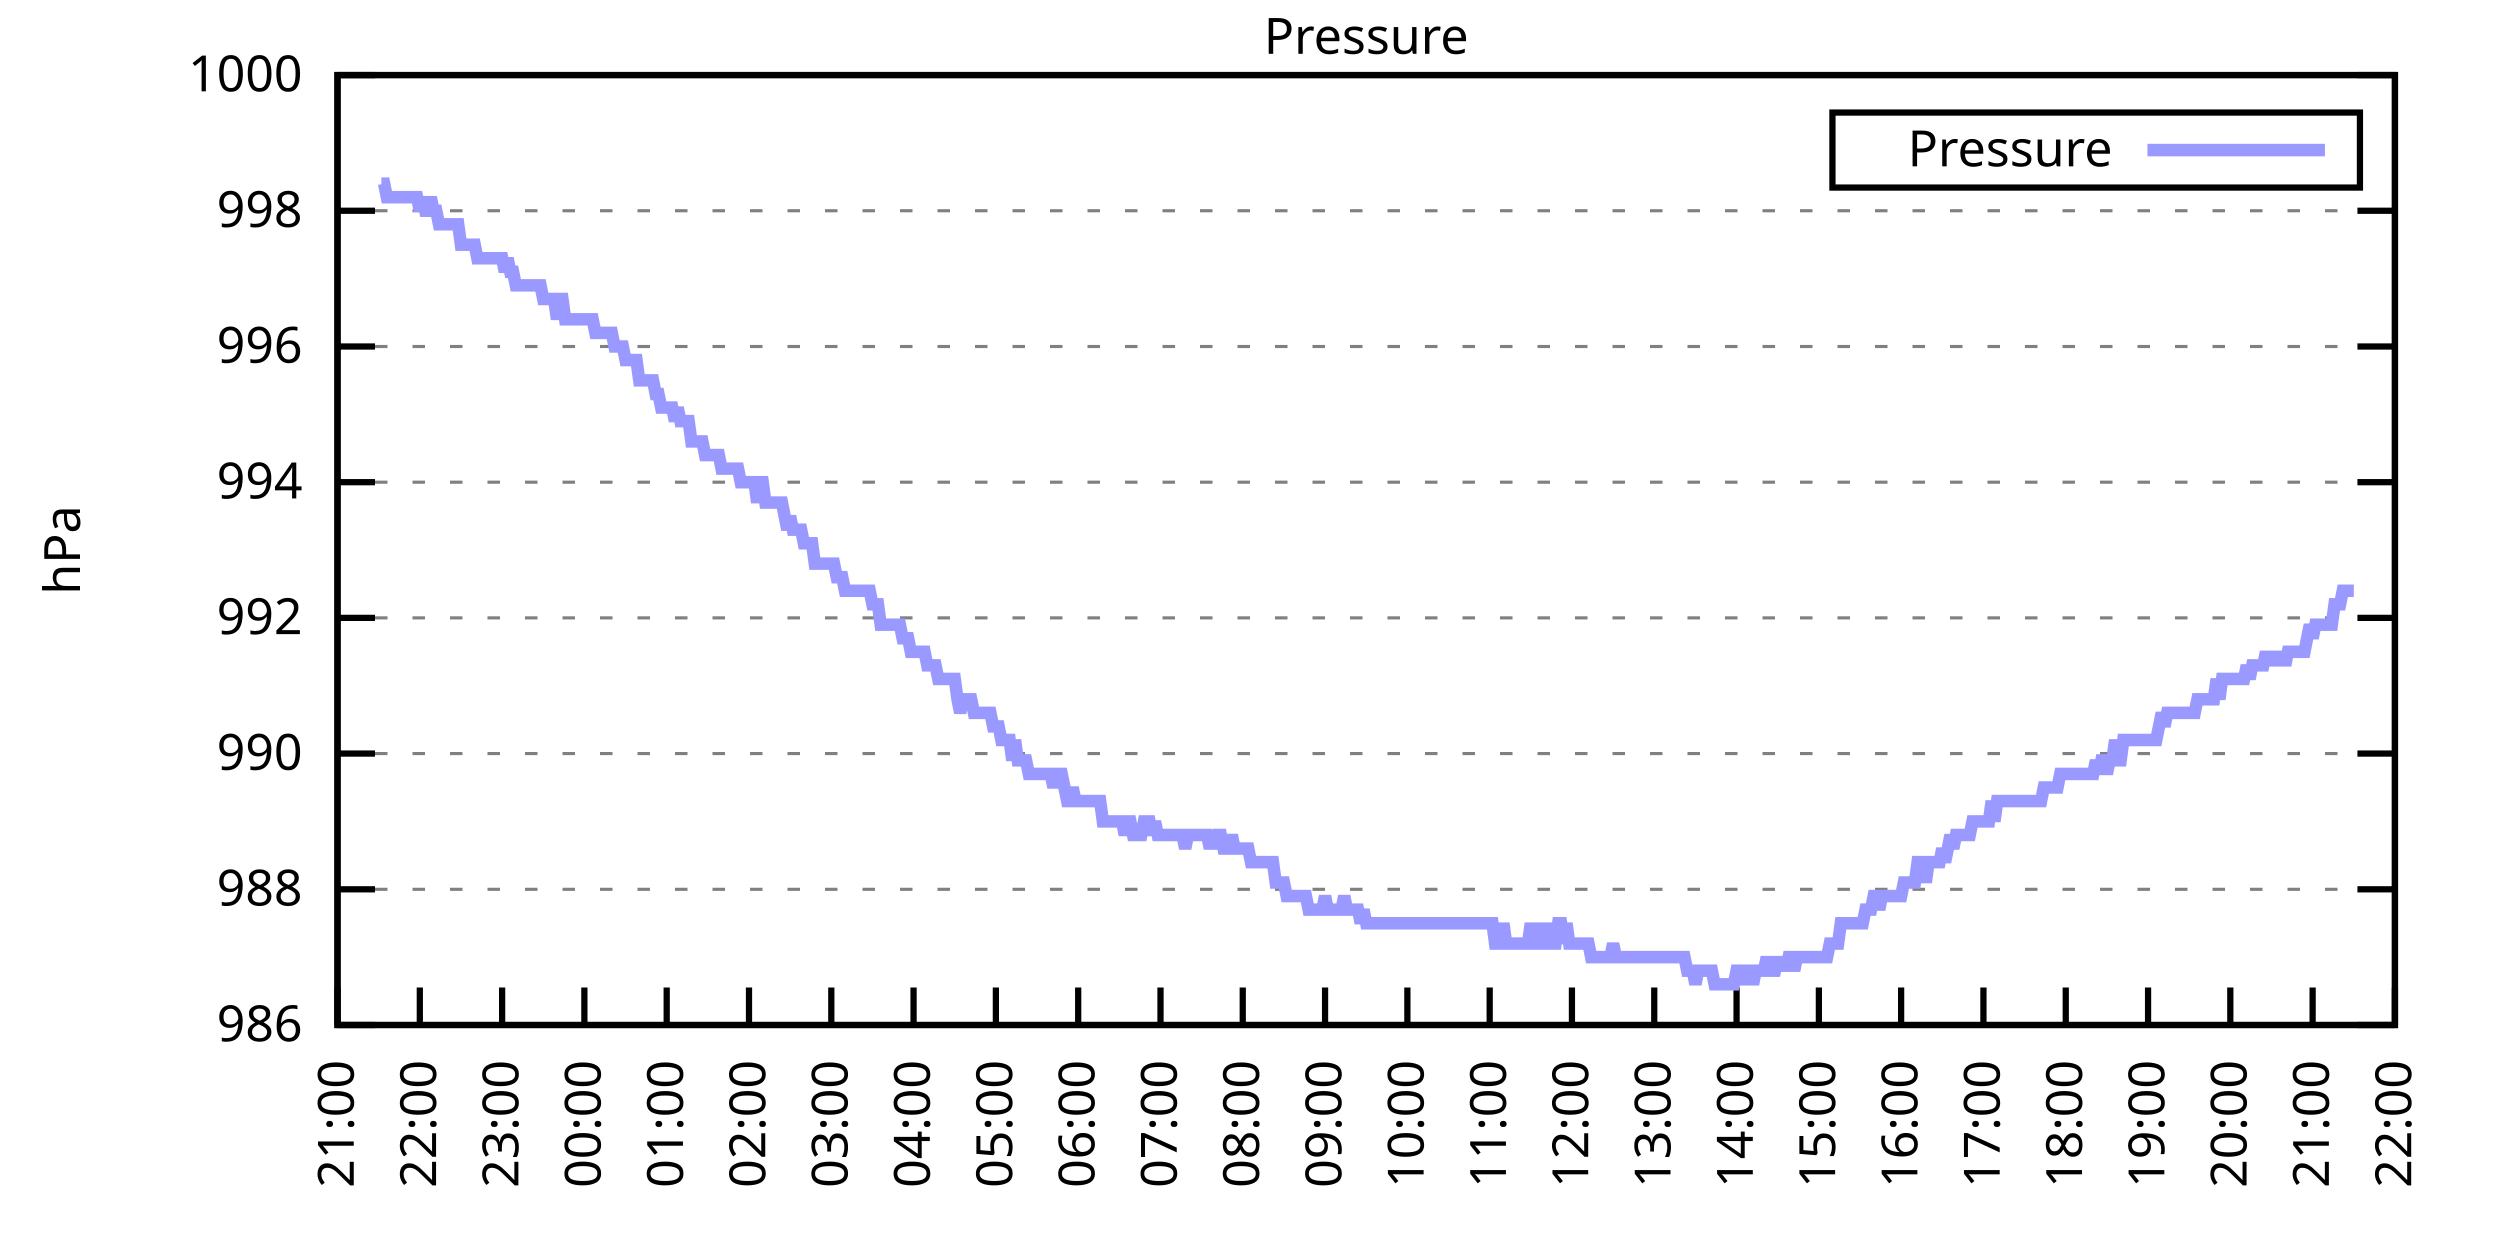
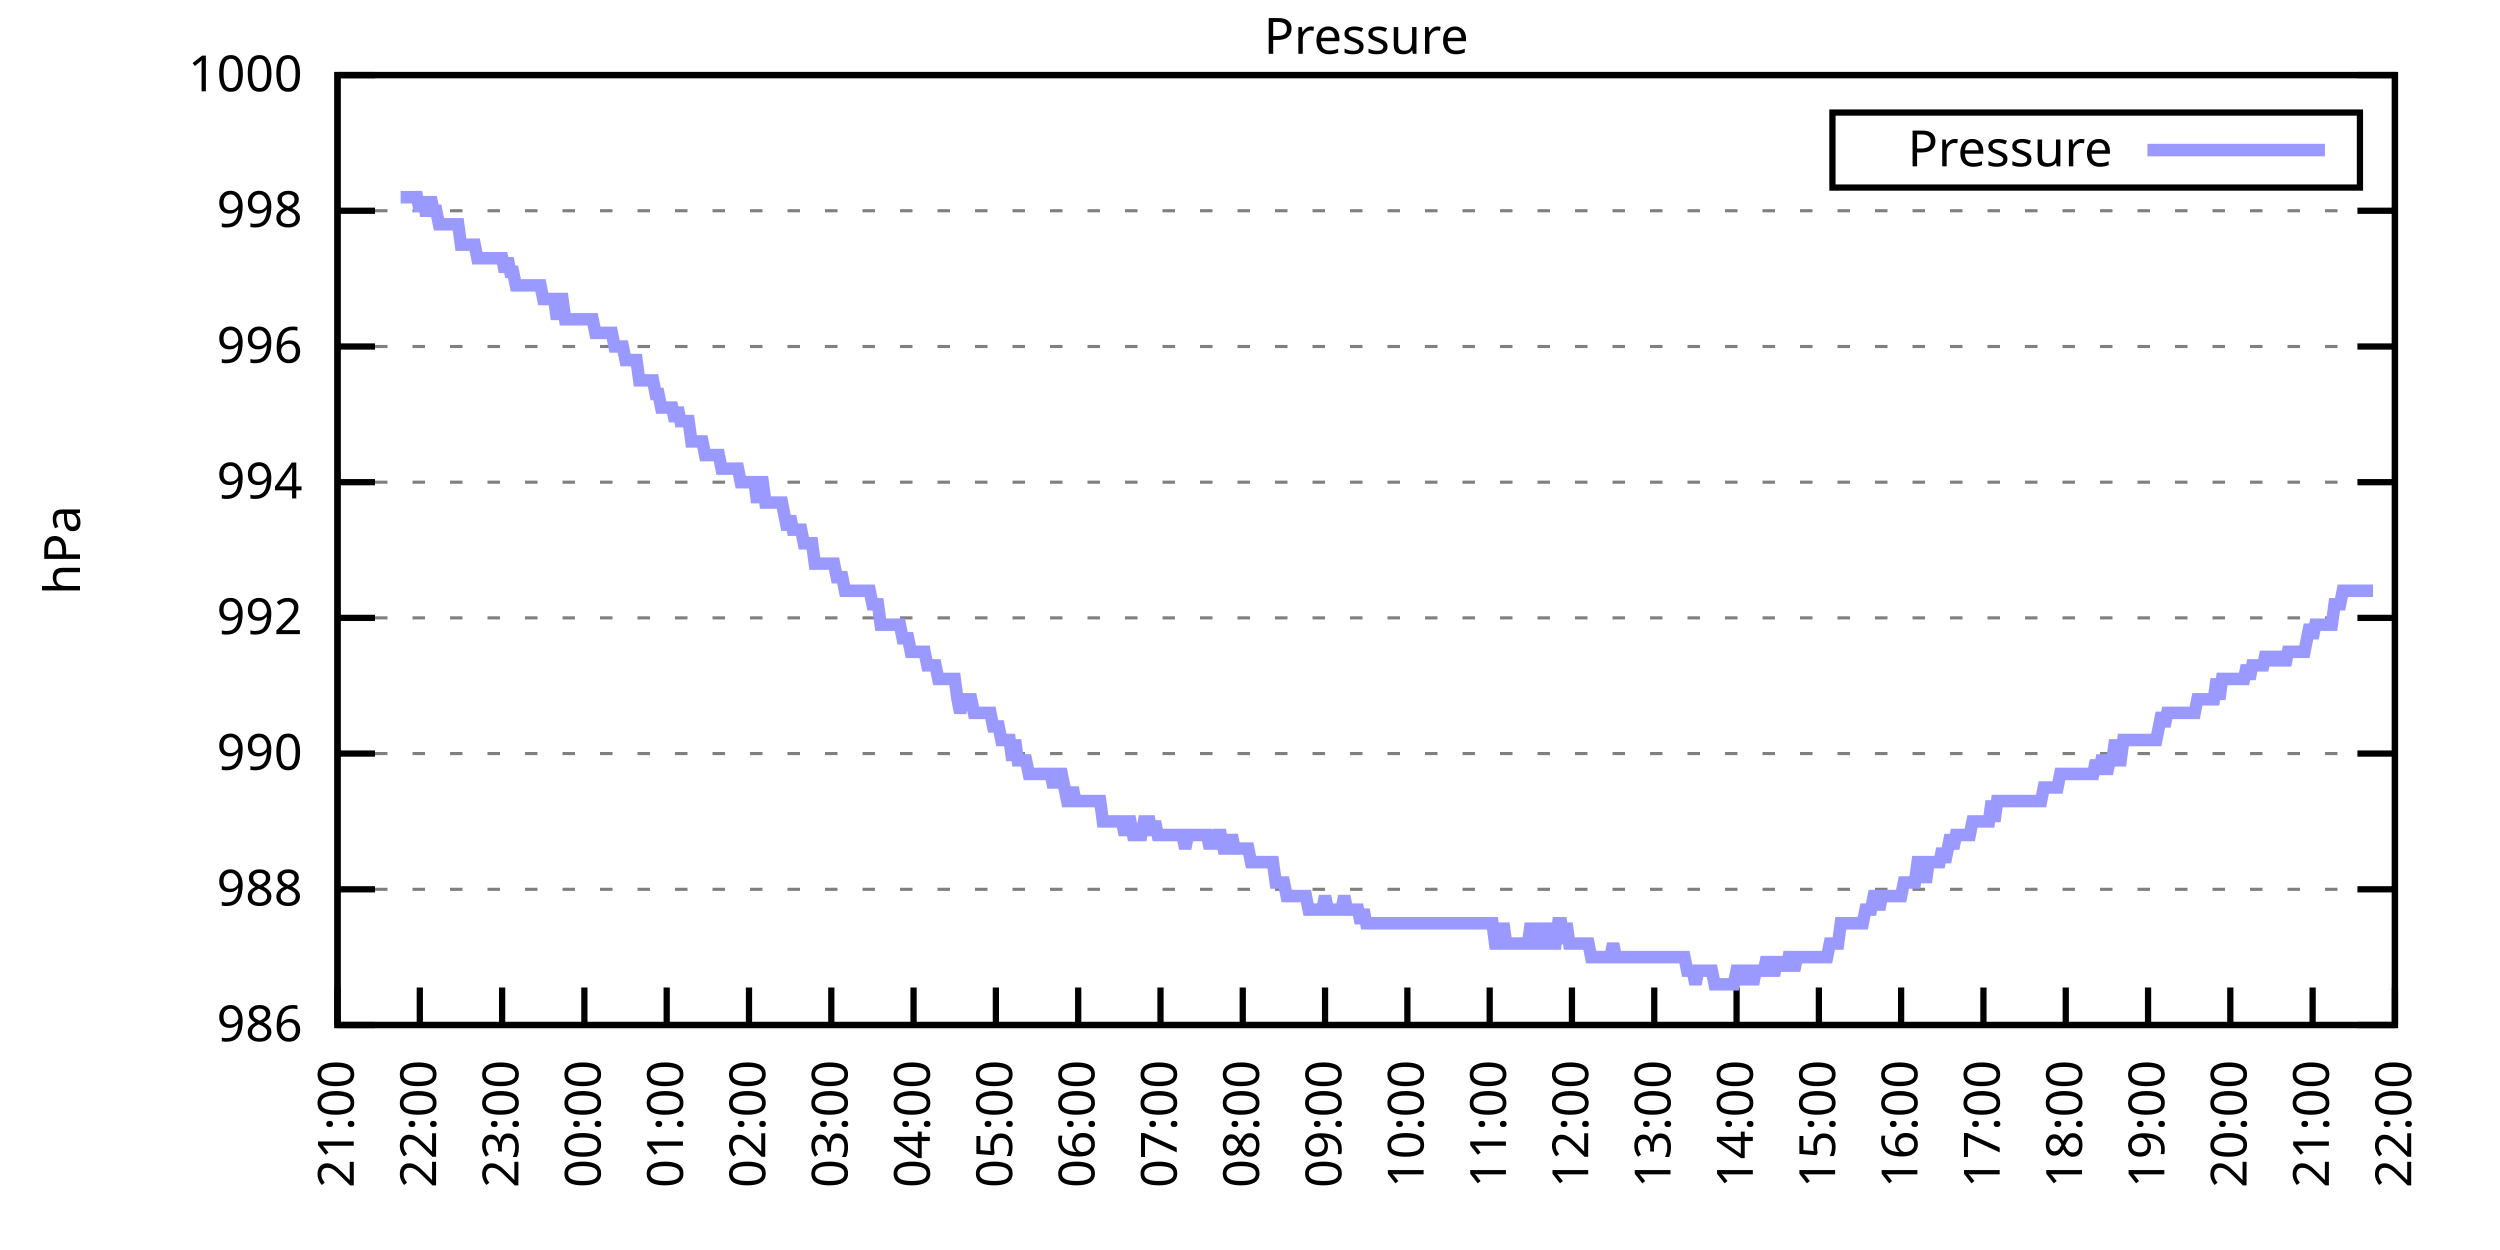
<svg xmlns="http://www.w3.org/2000/svg" xmlns:xlink="http://www.w3.org/1999/xlink" width="400" height="200" viewBox="0 0 400 200">
  <g id="gnuplot_canvas">
    <rect x="0" y="0" width="400" height="200" fill="none" />
    <defs>
      <circle id="gpDot" r="0.5" stroke-width="0.5" stroke="currentColor" />
      <path id="gpPt0" stroke-width="0.333" stroke="currentColor" d="M-1,0 h2 M0,-1 v2" />
      <path id="gpPt1" stroke-width="0.333" stroke="currentColor" d="M-1,-1 L1,1 M1,-1 L-1,1" />
      <path id="gpPt2" stroke-width="0.333" stroke="currentColor" d="M-1,0 L1,0 M0,-1 L0,1 M-1,-1 L1,1 M-1,1 L1,-1" />
      <rect id="gpPt3" stroke-width="0.333" stroke="currentColor" x="-1" y="-1" width="2" height="2" />
      <rect id="gpPt4" stroke-width="0.333" stroke="currentColor" fill="currentColor" x="-1" y="-1" width="2" height="2" />
      <circle id="gpPt5" stroke-width="0.333" stroke="currentColor" cx="0" cy="0" r="1" />
      <use xlink:href="#gpPt5" id="gpPt6" fill="currentColor" stroke="none" />
      <path id="gpPt7" stroke-width="0.333" stroke="currentColor" d="M0,-1.33 L-1.33,0.67 L1.33,0.67 z" />
      <use xlink:href="#gpPt7" id="gpPt8" fill="currentColor" stroke="none" />
      <use xlink:href="#gpPt7" id="gpPt9" stroke="currentColor" transform="rotate(180)" />
      <use xlink:href="#gpPt9" id="gpPt10" fill="currentColor" stroke="none" />
      <use xlink:href="#gpPt3" id="gpPt11" stroke="currentColor" transform="rotate(45)" />
      <use xlink:href="#gpPt11" id="gpPt12" fill="currentColor" stroke="none" />
      <path id="gpPt13" stroke-width="0.333" stroke="currentColor" d="M0,1.330 L1.265,0.411 L0.782,-1.067 L-0.782,-1.076 L-1.265,0.411 z" />
      <use xlink:href="#gpPt13" id="gpPt14" fill="currentColor" stroke="none" />
      <filter id="textbox" filterUnits="objectBoundingBox" x="0" y="0" height="1" width="1">
        <feFlood flood-color="white" flood-opacity="1" result="bgnd" />
        <feComposite in="SourceGraphic" in2="bgnd" operator="atop" />
      </filter>
      <filter id="greybox" filterUnits="objectBoundingBox" x="0" y="0" height="1" width="1">
        <feFlood flood-color="lightgrey" flood-opacity="1" result="grey" />
        <feComposite in="SourceGraphic" in2="grey" operator="atop" />
      </filter>
    </defs>
    <g fill="none" color="white" stroke="currentColor" stroke-width="1.00" stroke-linecap="butt" stroke-linejoin="miter">
</g>
    <g fill="none" color="black" stroke="currentColor" stroke-width="1.00" stroke-linecap="butt" stroke-linejoin="miter">
      <g stroke="none" shape-rendering="crispEdges">
        <polygon fill="rgb(255, 255, 255)" points="54.00,164.00 383.18,164.00 383.18,12.02 54.00,12.02 " />
      </g>
    </g>
    <g fill="none" color="black" stroke="currentColor" stroke-width="1.00" stroke-linecap="butt" stroke-linejoin="miter">
</g>
    <g fill="none" color="black" stroke="black" stroke-width="0.50" stroke-linecap="butt" stroke-linejoin="miter">
</g>
    <g fill="none" color="gray" stroke="currentColor" stroke-width="0.50" stroke-linecap="butt" stroke-linejoin="miter">
      <path stroke="gray" stroke-dasharray="2,4" class="gridline" d="M54.00,164.00 L383.19,164.00  " />
    </g>
    <g fill="none" color="gray" stroke="gray" stroke-width="1.00" stroke-linecap="butt" stroke-linejoin="miter">
</g>
    <g fill="none" color="black" stroke="currentColor" stroke-width="1.00" stroke-linecap="butt" stroke-linejoin="miter">
      <path stroke="black" d="M54.00,164.00 L60.00,164.00 M383.19,164.00 L377.19,164.00  " />
      <g transform="translate(48.40,166.60)" stroke="none" fill="black" font-family="Sans" font-size="8.00" text-anchor="end">
        <text>
          <tspan font-family="Sans"> 986</tspan>
        </text>
      </g>
    </g>
    <g fill="none" color="black" stroke="currentColor" stroke-width="1.00" stroke-linecap="butt" stroke-linejoin="miter">
</g>
    <g fill="none" color="black" stroke="black" stroke-width="0.50" stroke-linecap="butt" stroke-linejoin="miter">
</g>
    <g fill="none" color="gray" stroke="currentColor" stroke-width="0.50" stroke-linecap="butt" stroke-linejoin="miter">
      <path stroke="gray" stroke-dasharray="2,4" class="gridline" d="M54.00,142.29 L383.19,142.29  " />
    </g>
    <g fill="none" color="gray" stroke="gray" stroke-width="1.00" stroke-linecap="butt" stroke-linejoin="miter">
</g>
    <g fill="none" color="black" stroke="currentColor" stroke-width="1.00" stroke-linecap="butt" stroke-linejoin="miter">
      <path stroke="black" d="M54.00,142.29 L60.00,142.29 M383.19,142.29 L377.19,142.29  " />
      <g transform="translate(48.40,144.89)" stroke="none" fill="black" font-family="Sans" font-size="8.00" text-anchor="end">
        <text>
          <tspan font-family="Sans"> 988</tspan>
        </text>
      </g>
    </g>
    <g fill="none" color="black" stroke="currentColor" stroke-width="1.00" stroke-linecap="butt" stroke-linejoin="miter">
</g>
    <g fill="none" color="black" stroke="black" stroke-width="0.50" stroke-linecap="butt" stroke-linejoin="miter">
</g>
    <g fill="none" color="gray" stroke="currentColor" stroke-width="0.50" stroke-linecap="butt" stroke-linejoin="miter">
      <path stroke="gray" stroke-dasharray="2,4" class="gridline" d="M54.00,120.57 L383.19,120.57  " />
    </g>
    <g fill="none" color="gray" stroke="gray" stroke-width="1.00" stroke-linecap="butt" stroke-linejoin="miter">
</g>
    <g fill="none" color="black" stroke="currentColor" stroke-width="1.00" stroke-linecap="butt" stroke-linejoin="miter">
      <path stroke="black" d="M54.00,120.57 L60.00,120.57 M383.19,120.57 L377.19,120.57  " />
      <g transform="translate(48.40,123.17)" stroke="none" fill="black" font-family="Sans" font-size="8.00" text-anchor="end">
        <text>
          <tspan font-family="Sans"> 990</tspan>
        </text>
      </g>
    </g>
    <g fill="none" color="black" stroke="currentColor" stroke-width="1.00" stroke-linecap="butt" stroke-linejoin="miter">
</g>
    <g fill="none" color="black" stroke="black" stroke-width="0.50" stroke-linecap="butt" stroke-linejoin="miter">
</g>
    <g fill="none" color="gray" stroke="currentColor" stroke-width="0.50" stroke-linecap="butt" stroke-linejoin="miter">
      <path stroke="gray" stroke-dasharray="2,4" class="gridline" d="M54.00,98.86 L383.19,98.86  " />
    </g>
    <g fill="none" color="gray" stroke="gray" stroke-width="1.00" stroke-linecap="butt" stroke-linejoin="miter">
</g>
    <g fill="none" color="black" stroke="currentColor" stroke-width="1.00" stroke-linecap="butt" stroke-linejoin="miter">
      <path stroke="black" d="M54.00,98.86 L60.00,98.86 M383.19,98.86 L377.19,98.86  " />
      <g transform="translate(48.40,101.46)" stroke="none" fill="black" font-family="Sans" font-size="8.00" text-anchor="end">
        <text>
          <tspan font-family="Sans"> 992</tspan>
        </text>
      </g>
    </g>
    <g fill="none" color="black" stroke="currentColor" stroke-width="1.00" stroke-linecap="butt" stroke-linejoin="miter">
</g>
    <g fill="none" color="black" stroke="black" stroke-width="0.50" stroke-linecap="butt" stroke-linejoin="miter">
</g>
    <g fill="none" color="gray" stroke="currentColor" stroke-width="0.50" stroke-linecap="butt" stroke-linejoin="miter">
      <path stroke="gray" stroke-dasharray="2,4" class="gridline" d="M54.00,77.15 L383.19,77.15  " />
    </g>
    <g fill="none" color="gray" stroke="gray" stroke-width="1.00" stroke-linecap="butt" stroke-linejoin="miter">
</g>
    <g fill="none" color="black" stroke="currentColor" stroke-width="1.00" stroke-linecap="butt" stroke-linejoin="miter">
      <path stroke="black" d="M54.00,77.15 L60.00,77.15 M383.19,77.15 L377.19,77.15  " />
      <g transform="translate(48.40,79.75)" stroke="none" fill="black" font-family="Sans" font-size="8.00" text-anchor="end">
        <text>
          <tspan font-family="Sans"> 994</tspan>
        </text>
      </g>
    </g>
    <g fill="none" color="black" stroke="currentColor" stroke-width="1.00" stroke-linecap="butt" stroke-linejoin="miter">
</g>
    <g fill="none" color="black" stroke="black" stroke-width="0.50" stroke-linecap="butt" stroke-linejoin="miter">
</g>
    <g fill="none" color="gray" stroke="currentColor" stroke-width="0.50" stroke-linecap="butt" stroke-linejoin="miter">
      <path stroke="gray" stroke-dasharray="2,4" class="gridline" d="M54.00,55.44 L383.19,55.44  " />
    </g>
    <g fill="none" color="gray" stroke="gray" stroke-width="1.00" stroke-linecap="butt" stroke-linejoin="miter">
</g>
    <g fill="none" color="black" stroke="currentColor" stroke-width="1.00" stroke-linecap="butt" stroke-linejoin="miter">
      <path stroke="black" d="M54.00,55.44 L60.00,55.44 M383.19,55.44 L377.19,55.44  " />
      <g transform="translate(48.40,58.04)" stroke="none" fill="black" font-family="Sans" font-size="8.00" text-anchor="end">
        <text>
          <tspan font-family="Sans"> 996</tspan>
        </text>
      </g>
    </g>
    <g fill="none" color="black" stroke="currentColor" stroke-width="1.00" stroke-linecap="butt" stroke-linejoin="miter">
</g>
    <g fill="none" color="black" stroke="black" stroke-width="0.50" stroke-linecap="butt" stroke-linejoin="miter">
</g>
    <g fill="none" color="gray" stroke="currentColor" stroke-width="0.50" stroke-linecap="butt" stroke-linejoin="miter">
      <path stroke="gray" stroke-dasharray="2,4" class="gridline" d="M54.00,33.72 L383.19,33.72  " />
    </g>
    <g fill="none" color="gray" stroke="gray" stroke-width="1.00" stroke-linecap="butt" stroke-linejoin="miter">
</g>
    <g fill="none" color="black" stroke="currentColor" stroke-width="1.00" stroke-linecap="butt" stroke-linejoin="miter">
      <path stroke="black" d="M54.00,33.72 L60.00,33.72 M383.19,33.72 L377.19,33.72  " />
      <g transform="translate(48.40,36.32)" stroke="none" fill="black" font-family="Sans" font-size="8.00" text-anchor="end">
        <text>
          <tspan font-family="Sans"> 998</tspan>
        </text>
      </g>
    </g>
    <g fill="none" color="black" stroke="currentColor" stroke-width="1.00" stroke-linecap="butt" stroke-linejoin="miter">
</g>
    <g fill="none" color="black" stroke="black" stroke-width="0.50" stroke-linecap="butt" stroke-linejoin="miter">
</g>
    <g fill="none" color="gray" stroke="currentColor" stroke-width="0.50" stroke-linecap="butt" stroke-linejoin="miter">
      <path stroke="gray" stroke-dasharray="2,4" class="gridline" d="M54.00,12.01 L383.19,12.01  " />
    </g>
    <g fill="none" color="gray" stroke="gray" stroke-width="1.00" stroke-linecap="butt" stroke-linejoin="miter">
</g>
    <g fill="none" color="black" stroke="currentColor" stroke-width="1.00" stroke-linecap="butt" stroke-linejoin="miter">
      <path stroke="black" d="M54.00,12.01 L60.00,12.01 M383.19,12.01 L377.19,12.01  " />
      <g transform="translate(48.40,14.61)" stroke="none" fill="black" font-family="Sans" font-size="8.00" text-anchor="end">
        <text>
          <tspan font-family="Sans"> 1000</tspan>
        </text>
      </g>
    </g>
    <g fill="none" color="black" stroke="currentColor" stroke-width="1.00" stroke-linecap="butt" stroke-linejoin="miter">
      <path stroke="black" d="M54.00,164.00 L54.00,158.00  " />
      <g transform="translate(56.60,169.60) rotate(270.00)" stroke="none" fill="black" font-family="Sans" font-size="8.00" text-anchor="end">
        <text>
          <tspan font-family="Sans">21:00</tspan>
        </text>
      </g>
    </g>
    <g fill="none" color="black" stroke="currentColor" stroke-width="1.00" stroke-linecap="butt" stroke-linejoin="miter">
      <path stroke="black" d="M67.17,164.00 L67.17,158.00  " />
      <g transform="translate(69.77,169.60) rotate(270.00)" stroke="none" fill="black" font-family="Sans" font-size="8.00" text-anchor="end">
        <text>
          <tspan font-family="Sans">22:00</tspan>
        </text>
      </g>
    </g>
    <g fill="none" color="black" stroke="currentColor" stroke-width="1.00" stroke-linecap="butt" stroke-linejoin="miter">
      <path stroke="black" d="M80.34,164.00 L80.34,158.00  " />
      <g transform="translate(82.94,169.60) rotate(270.00)" stroke="none" fill="black" font-family="Sans" font-size="8.00" text-anchor="end">
        <text>
          <tspan font-family="Sans">23:00</tspan>
        </text>
      </g>
    </g>
    <g fill="none" color="black" stroke="currentColor" stroke-width="1.00" stroke-linecap="butt" stroke-linejoin="miter">
      <path stroke="black" d="M93.50,164.00 L93.50,158.00  " />
      <g transform="translate(96.10,169.60) rotate(270.00)" stroke="none" fill="black" font-family="Sans" font-size="8.00" text-anchor="end">
        <text>
          <tspan font-family="Sans">00:00</tspan>
        </text>
      </g>
    </g>
    <g fill="none" color="black" stroke="currentColor" stroke-width="1.00" stroke-linecap="butt" stroke-linejoin="miter">
      <path stroke="black" d="M106.67,164.00 L106.67,158.00  " />
      <g transform="translate(109.27,169.60) rotate(270.00)" stroke="none" fill="black" font-family="Sans" font-size="8.00" text-anchor="end">
        <text>
          <tspan font-family="Sans">01:00</tspan>
        </text>
      </g>
    </g>
    <g fill="none" color="black" stroke="currentColor" stroke-width="1.00" stroke-linecap="butt" stroke-linejoin="miter">
      <path stroke="black" d="M119.84,164.00 L119.84,158.00  " />
      <g transform="translate(122.44,169.60) rotate(270.00)" stroke="none" fill="black" font-family="Sans" font-size="8.00" text-anchor="end">
        <text>
          <tspan font-family="Sans">02:00</tspan>
        </text>
      </g>
    </g>
    <g fill="none" color="black" stroke="currentColor" stroke-width="1.00" stroke-linecap="butt" stroke-linejoin="miter">
      <path stroke="black" d="M133.01,164.00 L133.01,158.00  " />
      <g transform="translate(135.61,169.60) rotate(270.00)" stroke="none" fill="black" font-family="Sans" font-size="8.00" text-anchor="end">
        <text>
          <tspan font-family="Sans">03:00</tspan>
        </text>
      </g>
    </g>
    <g fill="none" color="black" stroke="currentColor" stroke-width="1.00" stroke-linecap="butt" stroke-linejoin="miter">
      <path stroke="black" d="M146.17,164.00 L146.17,158.00  " />
      <g transform="translate(148.77,169.60) rotate(270.00)" stroke="none" fill="black" font-family="Sans" font-size="8.00" text-anchor="end">
        <text>
          <tspan font-family="Sans">04:00</tspan>
        </text>
      </g>
    </g>
    <g fill="none" color="black" stroke="currentColor" stroke-width="1.00" stroke-linecap="butt" stroke-linejoin="miter">
      <path stroke="black" d="M159.34,164.00 L159.34,158.00  " />
      <g transform="translate(161.94,169.60) rotate(270.00)" stroke="none" fill="black" font-family="Sans" font-size="8.00" text-anchor="end">
        <text>
          <tspan font-family="Sans">05:00</tspan>
        </text>
      </g>
    </g>
    <g fill="none" color="black" stroke="currentColor" stroke-width="1.00" stroke-linecap="butt" stroke-linejoin="miter">
      <path stroke="black" d="M172.51,164.00 L172.51,158.00  " />
      <g transform="translate(175.11,169.60) rotate(270.00)" stroke="none" fill="black" font-family="Sans" font-size="8.00" text-anchor="end">
        <text>
          <tspan font-family="Sans">06:00</tspan>
        </text>
      </g>
    </g>
    <g fill="none" color="black" stroke="currentColor" stroke-width="1.00" stroke-linecap="butt" stroke-linejoin="miter">
      <path stroke="black" d="M185.68,164.00 L185.68,158.00  " />
      <g transform="translate(188.28,169.60) rotate(270.00)" stroke="none" fill="black" font-family="Sans" font-size="8.00" text-anchor="end">
        <text>
          <tspan font-family="Sans">07:00</tspan>
        </text>
      </g>
    </g>
    <g fill="none" color="black" stroke="currentColor" stroke-width="1.00" stroke-linecap="butt" stroke-linejoin="miter">
      <path stroke="black" d="M198.84,164.00 L198.84,158.00  " />
      <g transform="translate(201.44,169.60) rotate(270.00)" stroke="none" fill="black" font-family="Sans" font-size="8.00" text-anchor="end">
        <text>
          <tspan font-family="Sans">08:00</tspan>
        </text>
      </g>
    </g>
    <g fill="none" color="black" stroke="currentColor" stroke-width="1.00" stroke-linecap="butt" stroke-linejoin="miter">
      <path stroke="black" d="M212.01,164.00 L212.01,158.00  " />
      <g transform="translate(214.61,169.60) rotate(270.00)" stroke="none" fill="black" font-family="Sans" font-size="8.00" text-anchor="end">
        <text>
          <tspan font-family="Sans">09:00</tspan>
        </text>
      </g>
    </g>
    <g fill="none" color="black" stroke="currentColor" stroke-width="1.00" stroke-linecap="butt" stroke-linejoin="miter">
      <path stroke="black" d="M225.18,164.00 L225.18,158.00  " />
      <g transform="translate(227.78,169.60) rotate(270.00)" stroke="none" fill="black" font-family="Sans" font-size="8.00" text-anchor="end">
        <text>
          <tspan font-family="Sans">10:00</tspan>
        </text>
      </g>
    </g>
    <g fill="none" color="black" stroke="currentColor" stroke-width="1.00" stroke-linecap="butt" stroke-linejoin="miter">
      <path stroke="black" d="M238.35,164.00 L238.35,158.00  " />
      <g transform="translate(240.95,169.60) rotate(270.00)" stroke="none" fill="black" font-family="Sans" font-size="8.00" text-anchor="end">
        <text>
          <tspan font-family="Sans">11:00</tspan>
        </text>
      </g>
    </g>
    <g fill="none" color="black" stroke="currentColor" stroke-width="1.00" stroke-linecap="butt" stroke-linejoin="miter">
      <path stroke="black" d="M251.51,164.00 L251.51,158.00  " />
      <g transform="translate(254.11,169.60) rotate(270.00)" stroke="none" fill="black" font-family="Sans" font-size="8.00" text-anchor="end">
        <text>
          <tspan font-family="Sans">12:00</tspan>
        </text>
      </g>
    </g>
    <g fill="none" color="black" stroke="currentColor" stroke-width="1.00" stroke-linecap="butt" stroke-linejoin="miter">
      <path stroke="black" d="M264.68,164.00 L264.68,158.00  " />
      <g transform="translate(267.28,169.60) rotate(270.00)" stroke="none" fill="black" font-family="Sans" font-size="8.00" text-anchor="end">
        <text>
          <tspan font-family="Sans">13:00</tspan>
        </text>
      </g>
    </g>
    <g fill="none" color="black" stroke="currentColor" stroke-width="1.00" stroke-linecap="butt" stroke-linejoin="miter">
      <path stroke="black" d="M277.85,164.00 L277.85,158.00  " />
      <g transform="translate(280.45,169.60) rotate(270.00)" stroke="none" fill="black" font-family="Sans" font-size="8.00" text-anchor="end">
        <text>
          <tspan font-family="Sans">14:00</tspan>
        </text>
      </g>
    </g>
    <g fill="none" color="black" stroke="currentColor" stroke-width="1.00" stroke-linecap="butt" stroke-linejoin="miter">
      <path stroke="black" d="M291.02,164.00 L291.02,158.00  " />
      <g transform="translate(293.62,169.60) rotate(270.00)" stroke="none" fill="black" font-family="Sans" font-size="8.00" text-anchor="end">
        <text>
          <tspan font-family="Sans">15:00</tspan>
        </text>
      </g>
    </g>
    <g fill="none" color="black" stroke="currentColor" stroke-width="1.00" stroke-linecap="butt" stroke-linejoin="miter">
      <path stroke="black" d="M304.18,164.00 L304.18,158.00  " />
      <g transform="translate(306.78,169.60) rotate(270.00)" stroke="none" fill="black" font-family="Sans" font-size="8.00" text-anchor="end">
        <text>
          <tspan font-family="Sans">16:00</tspan>
        </text>
      </g>
    </g>
    <g fill="none" color="black" stroke="currentColor" stroke-width="1.00" stroke-linecap="butt" stroke-linejoin="miter">
      <path stroke="black" d="M317.35,164.00 L317.35,158.00  " />
      <g transform="translate(319.95,169.60) rotate(270.00)" stroke="none" fill="black" font-family="Sans" font-size="8.00" text-anchor="end">
        <text>
          <tspan font-family="Sans">17:00</tspan>
        </text>
      </g>
    </g>
    <g fill="none" color="black" stroke="currentColor" stroke-width="1.00" stroke-linecap="butt" stroke-linejoin="miter">
      <path stroke="black" d="M330.52,164.00 L330.52,158.00  " />
      <g transform="translate(333.12,169.60) rotate(270.00)" stroke="none" fill="black" font-family="Sans" font-size="8.00" text-anchor="end">
        <text>
          <tspan font-family="Sans">18:00</tspan>
        </text>
      </g>
    </g>
    <g fill="none" color="black" stroke="currentColor" stroke-width="1.00" stroke-linecap="butt" stroke-linejoin="miter">
      <path stroke="black" d="M343.69,164.00 L343.69,158.00  " />
      <g transform="translate(346.29,169.60) rotate(270.00)" stroke="none" fill="black" font-family="Sans" font-size="8.00" text-anchor="end">
        <text>
          <tspan font-family="Sans">19:00</tspan>
        </text>
      </g>
    </g>
    <g fill="none" color="black" stroke="currentColor" stroke-width="1.00" stroke-linecap="butt" stroke-linejoin="miter">
      <path stroke="black" d="M356.85,164.00 L356.85,158.00  " />
      <g transform="translate(359.45,169.60) rotate(270.00)" stroke="none" fill="black" font-family="Sans" font-size="8.00" text-anchor="end">
        <text>
          <tspan font-family="Sans">20:00</tspan>
        </text>
      </g>
    </g>
    <g fill="none" color="black" stroke="currentColor" stroke-width="1.00" stroke-linecap="butt" stroke-linejoin="miter">
      <path stroke="black" d="M370.02,164.00 L370.02,158.00  " />
      <g transform="translate(372.62,169.60) rotate(270.00)" stroke="none" fill="black" font-family="Sans" font-size="8.00" text-anchor="end">
        <text>
          <tspan font-family="Sans">21:00</tspan>
        </text>
      </g>
    </g>
    <g fill="none" color="black" stroke="currentColor" stroke-width="1.00" stroke-linecap="butt" stroke-linejoin="miter">
      <path stroke="black" d="M383.19,164.00 L383.19,158.00  " />
      <g transform="translate(385.79,169.60) rotate(270.00)" stroke="none" fill="black" font-family="Sans" font-size="8.00" text-anchor="end">
        <text>
          <tspan font-family="Sans">22:00</tspan>
        </text>
      </g>
    </g>
    <g fill="none" color="black" stroke="currentColor" stroke-width="1.00" stroke-linecap="butt" stroke-linejoin="miter">
</g>
    <g fill="none" color="black" stroke="currentColor" stroke-width="1.00" stroke-linecap="butt" stroke-linejoin="miter">
      <path stroke="black" d="M54.00,12.01 L54.00,164.00 L383.19,164.00 L383.19,12.01 L54.00,12.01 Z  " />
    </g>
    <g fill="none" color="black" stroke="currentColor" stroke-width="1.00" stroke-linecap="butt" stroke-linejoin="miter">
</g>
    <g fill="none" color="black" stroke="currentColor" stroke-width="1.00" stroke-linecap="butt" stroke-linejoin="miter">
      <path stroke="black" d="M293.19,30.01 L293.19,18.01 L377.59,18.01 L377.59,30.01 L293.19,30.01 Z  " />
    </g>
    <g id="Pressure_plot_1">
      <g fill="none" color="white" stroke="black" stroke-width="2.00" stroke-linecap="butt" stroke-linejoin="miter">
</g>
      <g fill="none" color="black" stroke="currentColor" stroke-width="2.00" stroke-linecap="butt" stroke-linejoin="miter">
        <g transform="translate(337.99,26.61)" stroke="none" fill="black" font-family="Sans" font-size="8.00" text-anchor="end">
          <text>
            <tspan font-family="Sans">Pressure</tspan>
          </text>
        </g>
      </g>
      <g fill="none" color="black" stroke="currentColor" stroke-width="2.00" stroke-linecap="butt" stroke-linejoin="miter">
-         <path stroke="rgb(153, 153, 255)" d="M343.59,24.01 L371.99,24.01 M61.02,29.38 L61.46,29.38 L61.90,31.55 L62.34,31.55 L62.78,31.55 L63.22,31.55   L63.66,31.55 L64.10,31.55 L64.53,31.55 L64.97,31.55 L65.41,31.55 L65.85,31.55 L66.29,31.55 L66.73,31.55   L67.17,33.72 L67.61,31.55 L68.05,33.72 L68.48,33.72 L68.92,31.55 L69.36,33.72 L69.80,33.72 L70.24,35.89   L70.68,35.89 L71.12,35.89 L71.56,35.89 L72.00,35.89 L72.43,35.89 L72.87,35.89 L73.31,35.89 L73.75,39.15   L74.19,39.15 L74.63,39.15 L75.07,39.15 L75.51,39.15 L75.95,39.15 L76.38,41.32 L76.82,41.32 L77.26,41.32   L77.70,41.32 L78.14,41.32 L78.58,41.32 L79.02,41.32 L79.46,41.32 L79.90,41.32 L80.34,41.32 L80.77,43.49   L81.21,41.32 L81.65,43.49 L82.09,43.49 L82.53,45.66 L82.97,45.66 L83.41,45.66 L83.85,45.66 L84.29,45.66   L84.72,45.66 L85.16,45.66 L85.60,45.66 L86.04,45.66 L86.48,45.66 L86.92,47.84 L87.36,47.84 L87.80,47.84   L88.24,47.84 L88.67,47.84 L89.11,51.09 L89.55,47.84 L89.99,47.84 L90.43,51.09 L90.87,51.09 L91.31,51.09   L91.75,51.09 L92.19,51.09 L92.62,51.09 L93.06,51.09 L93.50,51.09 L93.94,51.09 L94.38,51.09 L94.82,51.09   L95.26,53.26 L95.70,53.26 L96.14,53.26 L96.58,53.26 L97.01,53.26 L97.45,53.26 L97.89,53.26 L98.33,55.44   L98.77,55.44 L99.21,55.44 L99.65,55.44 L100.09,57.61 L100.53,57.61 L100.96,57.61 L101.40,57.61 L101.84,57.61   L102.28,60.86 L102.72,60.86 L103.16,60.86 L103.60,60.86 L104.04,60.86 L104.48,60.86 L104.91,63.04 L105.35,63.04   L105.79,65.21 L106.23,65.21 L106.67,65.21 L107.11,65.21 L107.55,65.21 L107.99,67.38 L108.43,65.21 L108.87,67.38   L109.30,67.38 L109.74,67.38 L110.18,67.38 L110.62,70.63 L111.06,70.63 L111.50,70.63 L111.94,70.63 L112.38,70.63   L112.82,72.81 L113.25,72.81 L113.69,72.81 L114.13,72.81 L114.57,72.81 L115.01,72.81 L115.45,74.98 L115.89,74.98   L116.33,74.98 L116.77,74.98 L117.20,74.98 L117.64,74.98 L118.08,74.98 L118.52,77.15 L118.96,77.15 L119.40,77.15   L119.84,77.15 L120.28,77.15 L120.72,77.15 L121.15,80.41 L121.59,77.15 L122.03,77.15 L122.47,80.41 L122.91,80.41   L123.35,80.41 L123.79,80.41 L124.23,80.41 L124.67,80.41 L125.11,80.41 L125.54,82.58 L125.98,84.75 L126.42,82.58   L126.86,84.75 L127.30,84.75 L127.74,84.75 L128.18,84.75 L128.62,86.92 L129.06,86.92 L129.49,86.92 L129.93,86.92   L130.37,90.18 L130.81,90.18 L131.25,90.18 L131.69,90.18 L132.13,90.18 L132.57,90.18 L133.01,90.18 L133.44,90.18   L133.88,92.35 L134.32,92.35 L134.76,92.35 L135.20,94.52 L135.64,94.52 L136.08,94.52 L136.52,94.52 L136.96,94.52   L137.39,94.52 L137.83,94.52 L138.27,94.52 L138.71,94.52 L139.15,94.52 L139.59,96.69 L140.03,96.69 L140.47,96.69   L140.91,99.95 L141.35,99.95 L141.78,99.95 L142.22,99.95 L142.66,99.95 L143.10,99.95 L143.54,99.95 L143.98,99.95   L144.42,102.12 L144.86,102.12 L145.30,102.12 L145.73,104.29 L146.17,104.29 L146.61,104.29 L147.05,104.29 L147.49,104.29   L147.93,104.29 L148.37,106.46 L148.81,106.46 L149.25,106.46 L149.68,106.46 L150.12,108.63 L150.56,108.63 L151.00,108.63   L151.44,108.63 L151.88,108.63 L152.32,108.63 L152.76,108.63 L153.20,111.89 L153.63,114.06 L154.07,111.89 L154.51,111.89   L154.95,111.89 L155.39,111.89 L155.83,114.06 L156.27,114.06 L156.71,114.06 L157.15,114.06 L157.59,114.06 L158.02,114.06   L158.46,114.06 L158.90,116.23 L159.34,116.23 L159.78,116.23 L160.22,118.40 L160.66,118.40 L161.10,118.40 L161.54,118.40   L161.97,121.66 L162.41,118.40 L162.85,121.66 L163.29,121.66 L163.73,121.66 L164.17,121.66 L164.61,123.83 L165.05,123.83   L165.49,123.83 L165.92,123.83 L166.36,123.83 L166.80,123.83 L167.24,123.83 L167.68,123.83 L168.12,123.83 L168.56,126.00   L169.00,123.83 L169.44,123.83 L169.87,123.83 L170.31,126.00 L170.75,128.17 L171.19,128.17 L171.63,126.00 L172.07,128.17   L172.51,128.17 L172.95,128.17 L173.39,128.17 L173.83,128.17 L174.26,128.17 L174.70,128.17 L175.14,128.17 L175.58,128.17   L176.02,128.17 L176.46,131.43 L176.90,131.43 L177.34,131.43 L177.78,131.43 L178.21,131.43 L178.65,131.43 L179.09,131.43   L179.53,131.43 L179.97,133.60 L180.41,131.43 L180.85,131.43 L181.29,133.60 L181.73,133.60 L182.16,133.60 L182.60,133.60   L183.04,131.43 L183.48,131.43 L183.92,131.43 L184.36,133.60 L184.80,131.43 L185.24,133.60 L185.68,133.60 L186.11,133.60   L186.55,133.60 L186.99,133.60 L187.43,133.60 L187.87,133.60 L188.31,133.60 L188.75,133.60 L189.19,133.60 L189.63,135.77   L190.07,133.60 L190.50,133.60 L190.94,133.60 L191.38,133.60 L191.82,133.60 L192.26,133.60 L192.70,133.60 L193.14,133.60   L193.58,135.77 L194.02,133.60 L194.45,135.77 L194.89,133.60 L195.33,133.60 L195.77,135.77 L196.21,135.77 L196.65,135.77   L197.09,133.60 L197.53,135.77 L197.97,135.77 L198.40,135.77 L198.84,135.77 L199.28,135.77 L199.72,135.77 L200.16,137.94   L200.60,137.94 L201.04,137.94 L201.48,137.94 L201.92,137.94 L202.35,137.94 L202.79,137.94 L203.23,137.94 L203.67,137.94   L204.11,141.20 L204.55,141.20 L204.99,141.20 L205.43,141.20 L205.87,143.37 L206.31,143.37 L206.74,143.37 L207.18,143.37   L207.62,143.37 L208.06,143.37 L208.50,143.37 L208.94,143.37 L209.38,145.54 L209.82,145.54 L210.26,145.54 L210.69,145.54   L211.13,145.54 L211.57,145.54 L212.01,143.37 L212.45,145.54 L212.89,145.54 L213.33,145.54 L213.77,145.54 L214.21,145.54   L214.64,145.54 L215.08,143.37 L215.52,145.54 L215.96,145.54 L216.40,145.54 L216.84,145.54 L217.28,145.54 L217.72,147.72   L218.16,145.54 L218.60,147.72 L219.03,147.72 L219.47,147.72 L219.91,147.72 L220.35,147.72 L220.79,147.72 L221.23,147.72   L221.67,147.72 L222.11,147.72 L222.55,147.72 L222.98,147.72 L223.42,147.72 L223.86,147.72 L224.30,147.72 L224.74,147.72   L225.18,147.72 L225.62,147.72 L226.06,147.72 L226.50,147.72 L226.93,147.72 L227.37,147.72 L227.81,147.72 L228.25,147.72   L228.69,147.72 L229.13,147.72 L229.57,147.72 L230.01,147.72 L230.45,147.72 L230.88,147.72 L231.32,147.72 L231.76,147.72   L232.20,147.72 L232.64,147.72 L233.08,147.72 L233.52,147.72 L233.96,147.72 L234.40,147.72 L234.84,147.72 L235.27,147.72   L235.71,147.72 L236.15,147.72 L236.59,147.72 L237.03,147.72 L237.47,147.72 L237.91,147.72 L238.35,147.72 L238.79,147.72   L239.22,150.97 L239.66,150.97 L240.10,150.97 L240.54,147.72 L240.98,150.97 L241.42,150.97 L241.86,150.97 L242.30,150.97   L242.74,150.97 L243.17,150.97 L243.61,150.97 L244.05,150.97 L244.49,150.97 L244.93,147.72 L245.37,150.97 L245.81,147.72   L246.25,150.97 L246.69,150.97 L247.12,147.72 L247.56,150.97 L248.00,147.72 L248.44,150.97 L248.88,150.97 L249.32,147.72   L249.76,147.72 L250.20,150.97 L250.64,147.72 L251.08,150.97 L251.51,150.97 L251.95,150.97 L252.39,150.97 L252.83,150.97   L253.27,150.97 L253.71,150.97 L254.15,150.97 L254.59,153.14 L255.03,153.14 L255.46,153.14 L255.90,153.14 L256.34,153.14   L256.78,153.14 L257.22,153.14 L257.66,153.14 L258.10,150.97 L258.54,153.14 L258.98,153.14 L259.41,153.14 L259.85,153.14   L260.29,153.14 L260.73,153.14 L261.17,153.14 L261.61,153.14 L262.05,153.14 L262.49,153.14 L262.93,153.14 L263.36,153.14   L263.80,153.14 L264.24,153.14 L264.68,153.14 L265.12,153.14 L265.56,153.14 L266.00,153.14 L266.44,153.14 L266.88,153.14   L267.32,153.14 L267.75,153.14 L268.19,153.14 L268.63,153.14 L269.07,153.14 L269.51,153.14 L269.95,155.31 L270.39,155.31   L270.83,155.31 L271.27,157.49 L271.70,155.31 L272.14,155.31 L272.58,155.31 L273.02,155.31 L273.46,155.31 L273.90,155.31   L274.34,157.49 L274.78,157.49 L275.22,157.49 L275.65,157.49 L276.09,157.49 L276.53,157.49 L276.97,157.49 L277.41,157.49   L277.85,155.31 L278.29,155.31 L278.73,155.31 L279.17,157.49 L279.60,155.31 L280.04,155.31 L280.48,157.49 L280.92,155.31   L281.36,155.31 L281.80,155.31 L282.24,155.31 L282.68,153.14 L283.12,155.31 L283.56,155.31 L283.99,155.31 L284.43,153.14   L284.87,155.31 L285.31,153.14 L285.75,155.31 L286.19,153.14 L286.63,153.14 L287.07,155.31 L287.51,153.14 L287.94,153.14   L288.38,153.14 L288.82,153.14 L289.26,153.14 L289.70,153.14 L290.14,153.14 L290.58,153.14 L291.02,153.14 L291.46,153.14   L291.89,153.14 L292.33,153.14 L292.77,150.97 L293.21,150.97 L293.65,150.97 L294.09,150.97 L294.53,147.72 L294.97,147.72   L295.41,147.72 L295.84,147.72 L296.28,147.72 L296.72,147.72 L297.16,147.72 L297.60,147.72 L298.04,147.72 L298.48,145.54   L298.92,145.54 L299.36,145.54 L299.80,143.37 L300.23,143.37 L300.67,145.54 L301.11,143.37 L301.55,143.37 L301.99,143.37   L302.43,143.37 L302.87,143.37 L303.31,143.37 L303.75,143.37 L304.18,143.37 L304.62,141.20 L305.06,141.20 L305.50,141.20   L305.94,141.20 L306.38,141.20 L306.82,137.94 L307.26,137.94 L307.70,137.94 L308.13,141.20 L308.57,137.94 L309.01,137.94   L309.45,137.94 L309.89,137.94 L310.33,137.94 L310.77,135.77 L311.21,137.94 L311.65,135.77 L312.08,133.60 L312.52,135.77   L312.96,133.60 L313.40,133.60 L313.84,133.60 L314.28,133.60 L314.72,133.60 L315.16,133.60 L315.60,131.43 L316.04,131.43   L316.47,131.43 L316.91,131.43 L317.35,131.43 L317.79,131.43 L318.23,131.43 L318.67,128.17 L319.11,131.43 L319.55,128.17   L319.99,128.17 L320.42,128.17 L320.86,128.17 L321.30,128.17 L321.74,128.17 L322.18,128.17 L322.62,128.17 L323.06,128.17   L323.50,128.17 L323.94,128.17 L324.37,128.17 L324.81,128.17 L325.25,128.17 L325.69,128.17 L326.13,128.17 L326.57,128.17   L327.01,126.00 L327.45,126.00 L327.89,126.00 L328.33,126.00 L328.76,126.00 L329.20,126.00 L329.64,123.83 L330.08,123.83   L330.52,123.83 L330.96,123.83 L331.40,123.83 L331.84,123.83 L332.28,123.83 L332.71,123.83 L333.15,123.83 L333.59,123.83   L334.03,123.83 L334.47,123.83 L334.91,123.83 L335.35,121.66 L335.79,123.83 L336.23,121.66 L336.66,121.66 L337.10,123.83   L337.54,121.66 L337.98,121.66 L338.42,118.40 L338.86,121.66 L339.30,121.66 L339.74,118.40 L340.18,118.40 L340.61,118.40   L341.05,118.40 L341.49,118.40 L341.93,118.40 L342.37,118.40 L342.81,118.40 L343.25,118.40 L343.69,118.40 L344.13,118.40   L344.57,118.40 L345.00,118.40 L345.44,116.23 L345.88,114.06 L346.32,116.23 L346.76,114.06 L347.20,114.06 L347.64,114.06   L348.08,114.06 L348.52,114.06 L348.95,114.06 L349.39,114.06 L349.83,114.06 L350.27,114.06 L350.71,114.06 L351.15,114.06   L351.59,111.89 L352.03,111.89 L352.47,111.89 L352.90,111.89 L353.34,111.89 L353.78,111.89 L354.22,111.89 L354.66,108.63   L355.10,111.89 L355.54,108.63 L355.98,108.63 L356.42,108.63 L356.85,108.63 L357.29,108.63 L357.73,108.63 L358.17,108.63   L358.61,108.63 L359.05,108.63 L359.49,106.46 L359.93,108.63 L360.37,106.46 L360.81,106.46 L361.24,106.46 L361.68,106.46   L362.12,106.46 L362.56,104.29 L363.00,106.46 L363.44,104.29 L363.88,106.46 L364.32,104.29 L364.76,106.46 L365.19,104.29   L365.63,106.46 L366.07,104.29 L366.51,104.29 L366.95,104.29 L367.39,104.29 L367.83,104.29 L368.27,104.29 L368.71,104.29   L369.14,102.12 L369.58,99.95 L370.02,102.12 L370.46,99.95 L370.90,99.95 L371.34,99.95 L371.78,99.95 L372.22,99.95   L372.66,99.95 L373.09,99.95 L373.53,96.69 L373.97,96.69 L374.41,96.69 L374.85,94.52 L375.29,94.52 L375.73,94.52   L376.17,94.52 L376.61,94.52  " />
+         <path stroke="rgb(153, 153, 255)" d="M343.59,24.01 L371.99,24.01 M64.10,31.55 L64.53,31.55 L64.97,31.55 L65.41,31.55 L65.85,31.55 L66.29,31.55   L66.73,31.55 L67.17,33.72 L67.61,31.55 L68.05,33.72 L68.48,33.72 L68.92,31.55 L69.36,33.72 L69.80,33.72   L70.24,35.89 L70.68,35.89 L71.12,35.89 L71.56,35.89 L72.00,35.89 L72.43,35.89 L72.87,35.89 L73.31,35.89   L73.75,39.15 L74.19,39.15 L74.63,39.15 L75.07,39.15 L75.51,39.15 L75.95,39.15 L76.38,41.32 L76.82,41.32   L77.26,41.32 L77.70,41.32 L78.14,41.32 L78.58,41.32 L79.02,41.32 L79.46,41.32 L79.90,41.32 L80.34,41.32   L80.77,43.49 L81.21,41.32 L81.65,43.49 L82.09,43.49 L82.53,45.66 L82.97,45.66 L83.41,45.66 L83.85,45.66   L84.29,45.66 L84.72,45.66 L85.16,45.66 L85.60,45.66 L86.04,45.66 L86.48,45.66 L86.92,47.84 L87.36,47.84   L87.80,47.84 L88.24,47.84 L88.67,47.84 L89.11,51.09 L89.55,47.84 L89.99,47.84 L90.43,51.09 L90.87,51.09   L91.31,51.09 L91.75,51.09 L92.19,51.09 L92.62,51.09 L93.06,51.09 L93.50,51.09 L93.94,51.09 L94.38,51.09   L94.82,51.09 L95.26,53.26 L95.70,53.26 L96.14,53.26 L96.58,53.26 L97.01,53.26 L97.45,53.26 L97.89,53.26   L98.33,55.44 L98.77,55.44 L99.21,55.44 L99.65,55.44 L100.09,57.61 L100.53,57.61 L100.96,57.61 L101.40,57.61   L101.84,57.61 L102.28,60.86 L102.72,60.86 L103.16,60.86 L103.60,60.86 L104.04,60.86 L104.48,60.86 L104.91,63.04   L105.35,63.04 L105.79,65.21 L106.23,65.21 L106.67,65.21 L107.11,65.21 L107.55,65.21 L107.99,67.38 L108.43,65.21   L108.87,67.38 L109.30,67.38 L109.74,67.38 L110.18,67.38 L110.62,70.63 L111.06,70.63 L111.50,70.63 L111.94,70.63   L112.38,70.63 L112.82,72.81 L113.25,72.81 L113.69,72.81 L114.13,72.81 L114.57,72.81 L115.01,72.81 L115.45,74.98   L115.89,74.98 L116.33,74.98 L116.77,74.98 L117.20,74.98 L117.64,74.98 L118.08,74.98 L118.52,77.15 L118.96,77.15   L119.40,77.15 L119.84,77.15 L120.28,77.15 L120.72,77.15 L121.15,80.41 L121.59,77.15 L122.03,77.15 L122.47,80.41   L122.91,80.41 L123.35,80.41 L123.79,80.41 L124.23,80.41 L124.67,80.41 L125.11,80.41 L125.54,82.58 L125.98,84.75   L126.42,82.58 L126.86,84.75 L127.30,84.75 L127.74,84.75 L128.18,84.75 L128.62,86.92 L129.06,86.92 L129.49,86.92   L129.93,86.92 L130.37,90.18 L130.81,90.18 L131.25,90.18 L131.69,90.18 L132.13,90.18 L132.57,90.18 L133.01,90.18   L133.44,90.18 L133.88,92.35 L134.32,92.35 L134.76,92.35 L135.20,94.52 L135.64,94.52 L136.08,94.52 L136.52,94.52   L136.96,94.52 L137.39,94.52 L137.83,94.52 L138.27,94.52 L138.71,94.52 L139.15,94.52 L139.59,96.69 L140.03,96.69   L140.47,96.69 L140.91,99.95 L141.35,99.95 L141.78,99.95 L142.22,99.95 L142.66,99.95 L143.10,99.95 L143.54,99.95   L143.98,99.95 L144.42,102.12 L144.86,102.12 L145.30,102.12 L145.73,104.29 L146.17,104.29 L146.61,104.29 L147.05,104.29   L147.49,104.29 L147.93,104.29 L148.37,106.46 L148.81,106.46 L149.25,106.46 L149.68,106.46 L150.12,108.63 L150.56,108.63   L151.00,108.63 L151.44,108.63 L151.88,108.63 L152.32,108.63 L152.76,108.63 L153.20,111.89 L153.63,114.06 L154.07,111.89   L154.51,111.89 L154.95,111.89 L155.39,111.89 L155.83,114.06 L156.27,114.06 L156.71,114.06 L157.15,114.06 L157.59,114.06   L158.02,114.06 L158.46,114.06 L158.90,116.23 L159.34,116.23 L159.78,116.23 L160.22,118.40 L160.66,118.40 L161.10,118.40   L161.54,118.40 L161.97,121.66 L162.41,118.40 L162.85,121.66 L163.29,121.66 L163.73,121.66 L164.17,121.66 L164.61,123.83   L165.05,123.83 L165.49,123.83 L165.92,123.83 L166.36,123.83 L166.80,123.83 L167.24,123.83 L167.68,123.83 L168.12,123.83   L168.56,126.00 L169.00,123.83 L169.44,123.83 L169.87,123.83 L170.31,126.00 L170.75,128.17 L171.19,128.17 L171.63,126.00   L172.07,128.17 L172.51,128.17 L172.95,128.17 L173.39,128.17 L173.83,128.17 L174.26,128.17 L174.70,128.17 L175.14,128.17   L175.58,128.17 L176.02,128.17 L176.46,131.43 L176.90,131.43 L177.34,131.43 L177.78,131.43 L178.21,131.43 L178.65,131.43   L179.09,131.43 L179.53,131.43 L179.97,133.60 L180.41,131.43 L180.85,131.43 L181.29,133.60 L181.73,133.60 L182.16,133.60   L182.60,133.60 L183.04,131.43 L183.48,131.43 L183.92,131.43 L184.36,133.60 L184.80,131.43 L185.24,133.60 L185.68,133.60   L186.11,133.60 L186.55,133.60 L186.99,133.60 L187.43,133.60 L187.87,133.60 L188.31,133.60 L188.75,133.60 L189.19,133.60   L189.63,135.77 L190.07,133.60 L190.50,133.60 L190.94,133.60 L191.38,133.60 L191.82,133.60 L192.26,133.60 L192.70,133.60   L193.14,133.60 L193.58,135.77 L194.02,133.60 L194.45,135.77 L194.89,133.60 L195.33,133.60 L195.77,135.77 L196.21,135.77   L196.65,135.77 L197.09,133.60 L197.53,135.77 L197.97,135.77 L198.40,135.77 L198.84,135.77 L199.28,135.77 L199.72,135.77   L200.16,137.94 L200.60,137.94 L201.04,137.94 L201.48,137.94 L201.92,137.94 L202.35,137.94 L202.79,137.94 L203.23,137.94   L203.67,137.94 L204.11,141.20 L204.55,141.20 L204.99,141.20 L205.43,141.20 L205.87,143.37 L206.31,143.37 L206.74,143.37   L207.18,143.37 L207.62,143.37 L208.06,143.37 L208.50,143.37 L208.94,143.37 L209.38,145.54 L209.82,145.54 L210.26,145.54   L210.69,145.54 L211.13,145.54 L211.57,145.54 L212.01,143.37 L212.45,145.54 L212.89,145.54 L213.33,145.54 L213.77,145.54   L214.21,145.54 L214.64,145.54 L215.08,143.37 L215.52,145.54 L215.96,145.54 L216.40,145.54 L216.84,145.54 L217.28,145.54   L217.72,147.72 L218.16,145.54 L218.60,147.72 L219.03,147.72 L219.47,147.72 L219.91,147.72 L220.35,147.72 L220.79,147.72   L221.23,147.72 L221.67,147.72 L222.11,147.72 L222.55,147.72 L222.98,147.72 L223.42,147.72 L223.86,147.72 L224.30,147.72   L224.74,147.72 L225.18,147.72 L225.62,147.72 L226.06,147.72 L226.50,147.72 L226.93,147.72 L227.37,147.72 L227.81,147.72   L228.25,147.72 L228.69,147.72 L229.13,147.72 L229.57,147.72 L230.01,147.72 L230.45,147.72 L230.88,147.72 L231.32,147.72   L231.76,147.72 L232.20,147.72 L232.64,147.72 L233.08,147.72 L233.52,147.72 L233.96,147.72 L234.40,147.72 L234.84,147.72   L235.27,147.72 L235.71,147.72 L236.15,147.72 L236.59,147.72 L237.03,147.72 L237.47,147.72 L237.91,147.72 L238.35,147.72   L238.79,147.72 L239.22,150.97 L239.66,150.97 L240.10,150.97 L240.54,147.72 L240.98,150.97 L241.42,150.97 L241.86,150.97   L242.30,150.97 L242.74,150.97 L243.17,150.97 L243.61,150.97 L244.05,150.97 L244.49,150.97 L244.93,147.72 L245.37,150.97   L245.81,147.72 L246.25,150.97 L246.69,150.97 L247.12,147.72 L247.56,150.97 L248.00,147.72 L248.44,150.97 L248.88,150.97   L249.32,147.72 L249.76,147.72 L250.20,150.97 L250.64,147.72 L251.08,150.97 L251.51,150.97 L251.95,150.97 L252.39,150.97   L252.83,150.97 L253.27,150.97 L253.71,150.97 L254.15,150.97 L254.59,153.14 L255.03,153.14 L255.46,153.14 L255.90,153.14   L256.34,153.14 L256.78,153.14 L257.22,153.14 L257.66,153.14 L258.10,150.97 L258.54,153.14 L258.98,153.14 L259.41,153.14   L259.85,153.14 L260.29,153.14 L260.73,153.14 L261.17,153.14 L261.61,153.14 L262.05,153.14 L262.49,153.14 L262.93,153.14   L263.36,153.14 L263.80,153.14 L264.24,153.14 L264.68,153.14 L265.12,153.14 L265.56,153.14 L266.00,153.14 L266.44,153.14   L266.88,153.14 L267.32,153.14 L267.75,153.14 L268.19,153.14 L268.63,153.14 L269.07,153.14 L269.51,153.14 L269.95,155.31   L270.39,155.31 L270.83,155.31 L271.27,157.49 L271.70,155.31 L272.14,155.31 L272.58,155.31 L273.02,155.31 L273.46,155.31   L273.90,155.31 L274.34,157.49 L274.78,157.49 L275.22,157.49 L275.65,157.49 L276.09,157.49 L276.53,157.49 L276.97,157.49   L277.41,157.49 L277.85,155.31 L278.29,155.31 L278.73,155.31 L279.17,157.49 L279.60,155.31 L280.04,155.31 L280.48,157.49   L280.92,155.31 L281.36,155.31 L281.80,155.31 L282.24,155.31 L282.68,153.14 L283.12,155.31 L283.56,155.31 L283.99,155.31   L284.43,153.14 L284.87,155.31 L285.31,153.14 L285.75,155.31 L286.19,153.14 L286.63,153.14 L287.07,155.31 L287.51,153.14   L287.94,153.14 L288.38,153.14 L288.82,153.14 L289.26,153.14 L289.70,153.14 L290.14,153.14 L290.58,153.14 L291.02,153.14   L291.46,153.14 L291.89,153.14 L292.33,153.14 L292.77,150.97 L293.21,150.97 L293.65,150.97 L294.09,150.97 L294.53,147.72   L294.97,147.72 L295.41,147.72 L295.84,147.72 L296.28,147.72 L296.72,147.72 L297.16,147.72 L297.60,147.72 L298.04,147.72   L298.48,145.54 L298.92,145.54 L299.36,145.54 L299.80,143.37 L300.23,143.37 L300.67,145.54 L301.11,143.37 L301.55,143.37   L301.99,143.37 L302.43,143.37 L302.87,143.37 L303.31,143.37 L303.75,143.37 L304.18,143.37 L304.62,141.20 L305.06,141.20   L305.50,141.20 L305.94,141.20 L306.38,141.20 L306.82,137.94 L307.26,137.94 L307.70,137.94 L308.13,141.20 L308.57,137.94   L309.01,137.94 L309.45,137.94 L309.89,137.94 L310.33,137.94 L310.77,135.77 L311.21,137.94 L311.65,135.77 L312.08,133.60   L312.52,135.77 L312.96,133.60 L313.40,133.60 L313.84,133.60 L314.28,133.60 L314.72,133.60 L315.16,133.60 L315.60,131.43   L316.04,131.43 L316.47,131.43 L316.91,131.43 L317.35,131.43 L317.79,131.43 L318.23,131.43 L318.67,128.17 L319.11,131.43   L319.55,128.17 L319.99,128.17 L320.42,128.17 L320.86,128.17 L321.30,128.17 L321.74,128.17 L322.18,128.17 L322.62,128.17   L323.06,128.17 L323.50,128.17 L323.94,128.17 L324.37,128.17 L324.81,128.17 L325.25,128.17 L325.69,128.17 L326.13,128.17   L326.57,128.17 L327.01,126.00 L327.45,126.00 L327.89,126.00 L328.33,126.00 L328.76,126.00 L329.20,126.00 L329.64,123.83   L330.08,123.83 L330.52,123.83 L330.96,123.83 L331.40,123.83 L331.84,123.83 L332.28,123.83 L332.71,123.83 L333.15,123.83   L333.59,123.83 L334.03,123.83 L334.47,123.83 L334.91,123.83 L335.35,121.66 L335.79,123.83 L336.23,121.66 L336.66,121.66   L337.10,123.83 L337.54,121.66 L337.98,121.66 L338.42,118.40 L338.86,121.66 L339.30,121.66 L339.74,118.40 L340.18,118.40   L340.61,118.40 L341.05,118.40 L341.49,118.40 L341.93,118.40 L342.37,118.40 L342.81,118.40 L343.25,118.40 L343.69,118.40   L344.13,118.40 L344.57,118.40 L345.00,118.40 L345.44,116.23 L345.88,114.06 L346.32,116.23 L346.76,114.06 L347.20,114.06   L347.64,114.06 L348.08,114.06 L348.52,114.06 L348.95,114.06 L349.39,114.06 L349.83,114.06 L350.27,114.06 L350.71,114.06   L351.15,114.06 L351.59,111.89 L352.03,111.89 L352.47,111.89 L352.90,111.89 L353.34,111.89 L353.78,111.89 L354.22,111.89   L354.66,108.63 L355.10,111.89 L355.54,108.63 L355.98,108.63 L356.42,108.63 L356.85,108.63 L357.29,108.63 L357.73,108.63   L358.17,108.63 L358.61,108.63 L359.05,108.63 L359.49,106.46 L359.93,108.63 L360.37,106.46 L360.81,106.46 L361.24,106.46   L361.68,106.46 L362.12,106.46 L362.56,104.29 L363.00,106.46 L363.44,104.29 L363.88,106.46 L364.32,104.29 L364.76,106.46   L365.19,104.29 L365.63,106.46 L366.07,104.29 L366.51,104.29 L366.95,104.29 L367.39,104.29 L367.83,104.29 L368.27,104.29   L368.71,104.29 L369.14,102.12 L369.58,99.95 L370.02,102.12 L370.46,99.95 L370.90,99.95 L371.34,99.95 L371.78,99.95   L372.22,99.95 L372.66,99.95 L373.09,99.95 L373.53,96.69 L373.97,96.69 L374.41,96.69 L374.85,94.52 L375.29,94.52   L375.73,94.52 L376.17,94.52 L376.61,94.52 L377.05,94.52 L377.48,94.52 L377.92,94.52 L378.36,94.52 L378.80,94.52   L379.24,94.52 L379.68,94.52  " />
      </g>
    </g>
    <g fill="none" color="black" stroke="currentColor" stroke-width="2.00" stroke-linecap="butt" stroke-linejoin="miter">
</g>
    <g fill="none" color="black" stroke="black" stroke-width="1.00" stroke-linecap="butt" stroke-linejoin="miter">
</g>
    <g fill="none" color="black" stroke="currentColor" stroke-width="1.00" stroke-linecap="butt" stroke-linejoin="miter">
      <path stroke="black" d="M54.00,12.01 L54.00,164.00 L383.19,164.00 L383.19,12.01 L54.00,12.01 Z  " />
      <g transform="translate(12.80,88.01) rotate(270.00)" stroke="none" fill="black" font-family="Sans" font-size="8.00" text-anchor="middle">
        <text>
          <tspan font-family="Sans">hPa</tspan>
        </text>
      </g>
    </g>
    <g fill="none" color="black" stroke="currentColor" stroke-width="1.00" stroke-linecap="butt" stroke-linejoin="miter">
</g>
    <g fill="none" color="black" stroke="currentColor" stroke-width="1.00" stroke-linecap="butt" stroke-linejoin="miter">
      <g transform="translate(218.59,8.61)" stroke="none" fill="black" font-family="Sans" font-size="8.00" text-anchor="middle">
        <text>
          <tspan font-family="Sans">Pressure</tspan>
        </text>
      </g>
    </g>
    <g fill="none" color="black" stroke="currentColor" stroke-width="1.00" stroke-linecap="butt" stroke-linejoin="miter">
</g>
  </g>
</svg>
